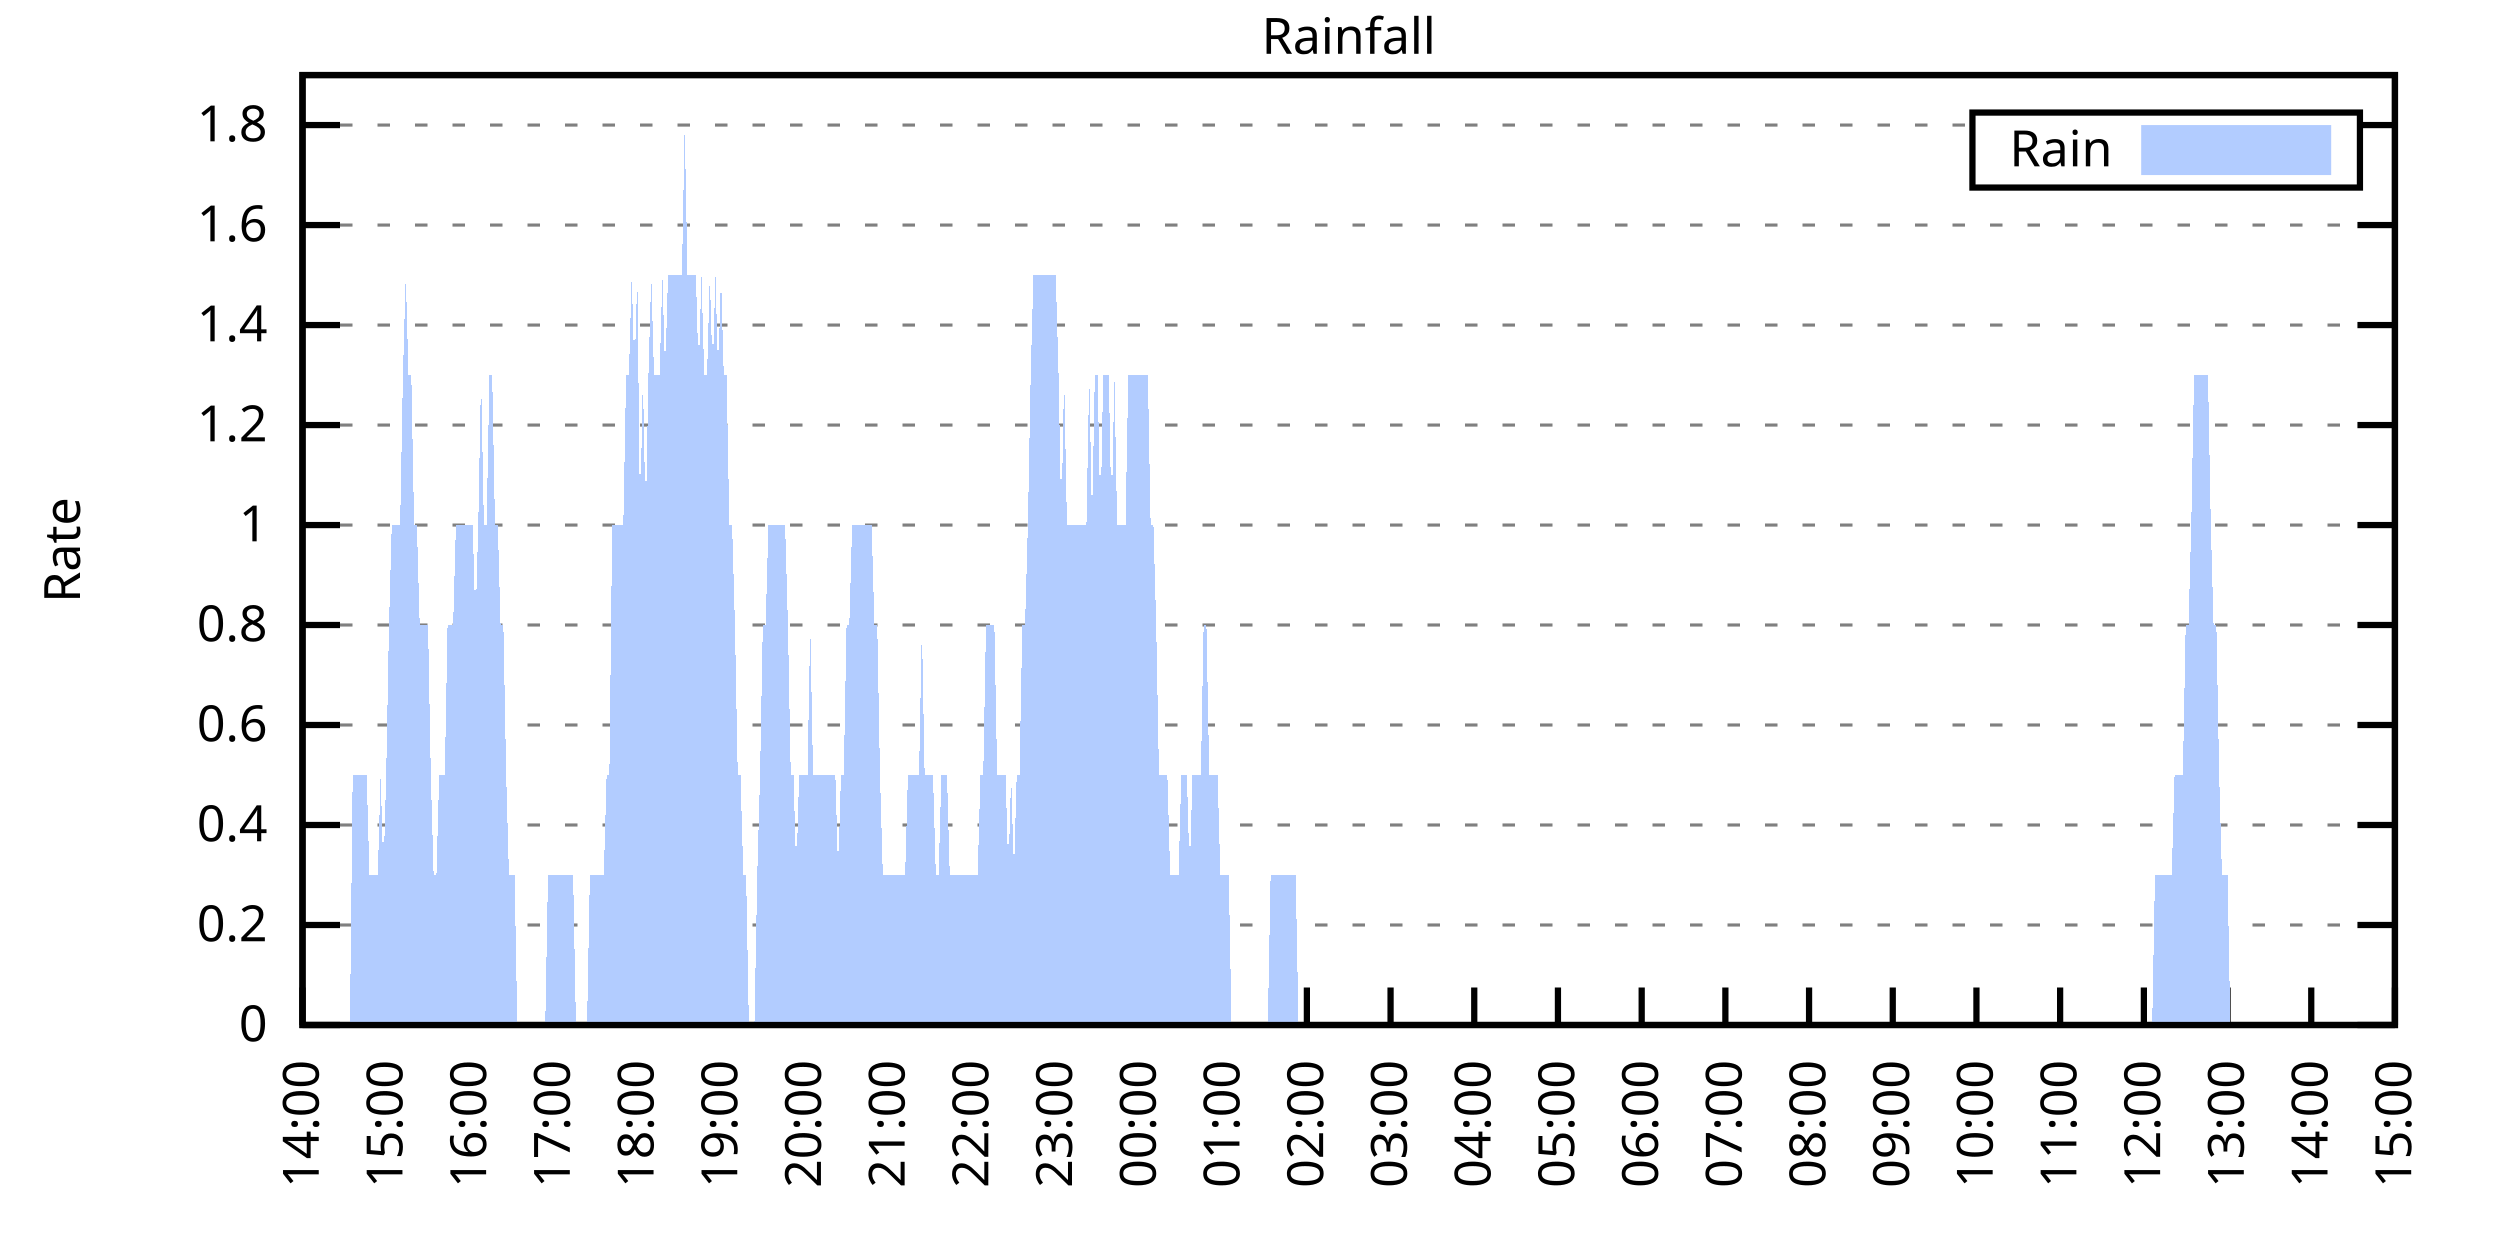
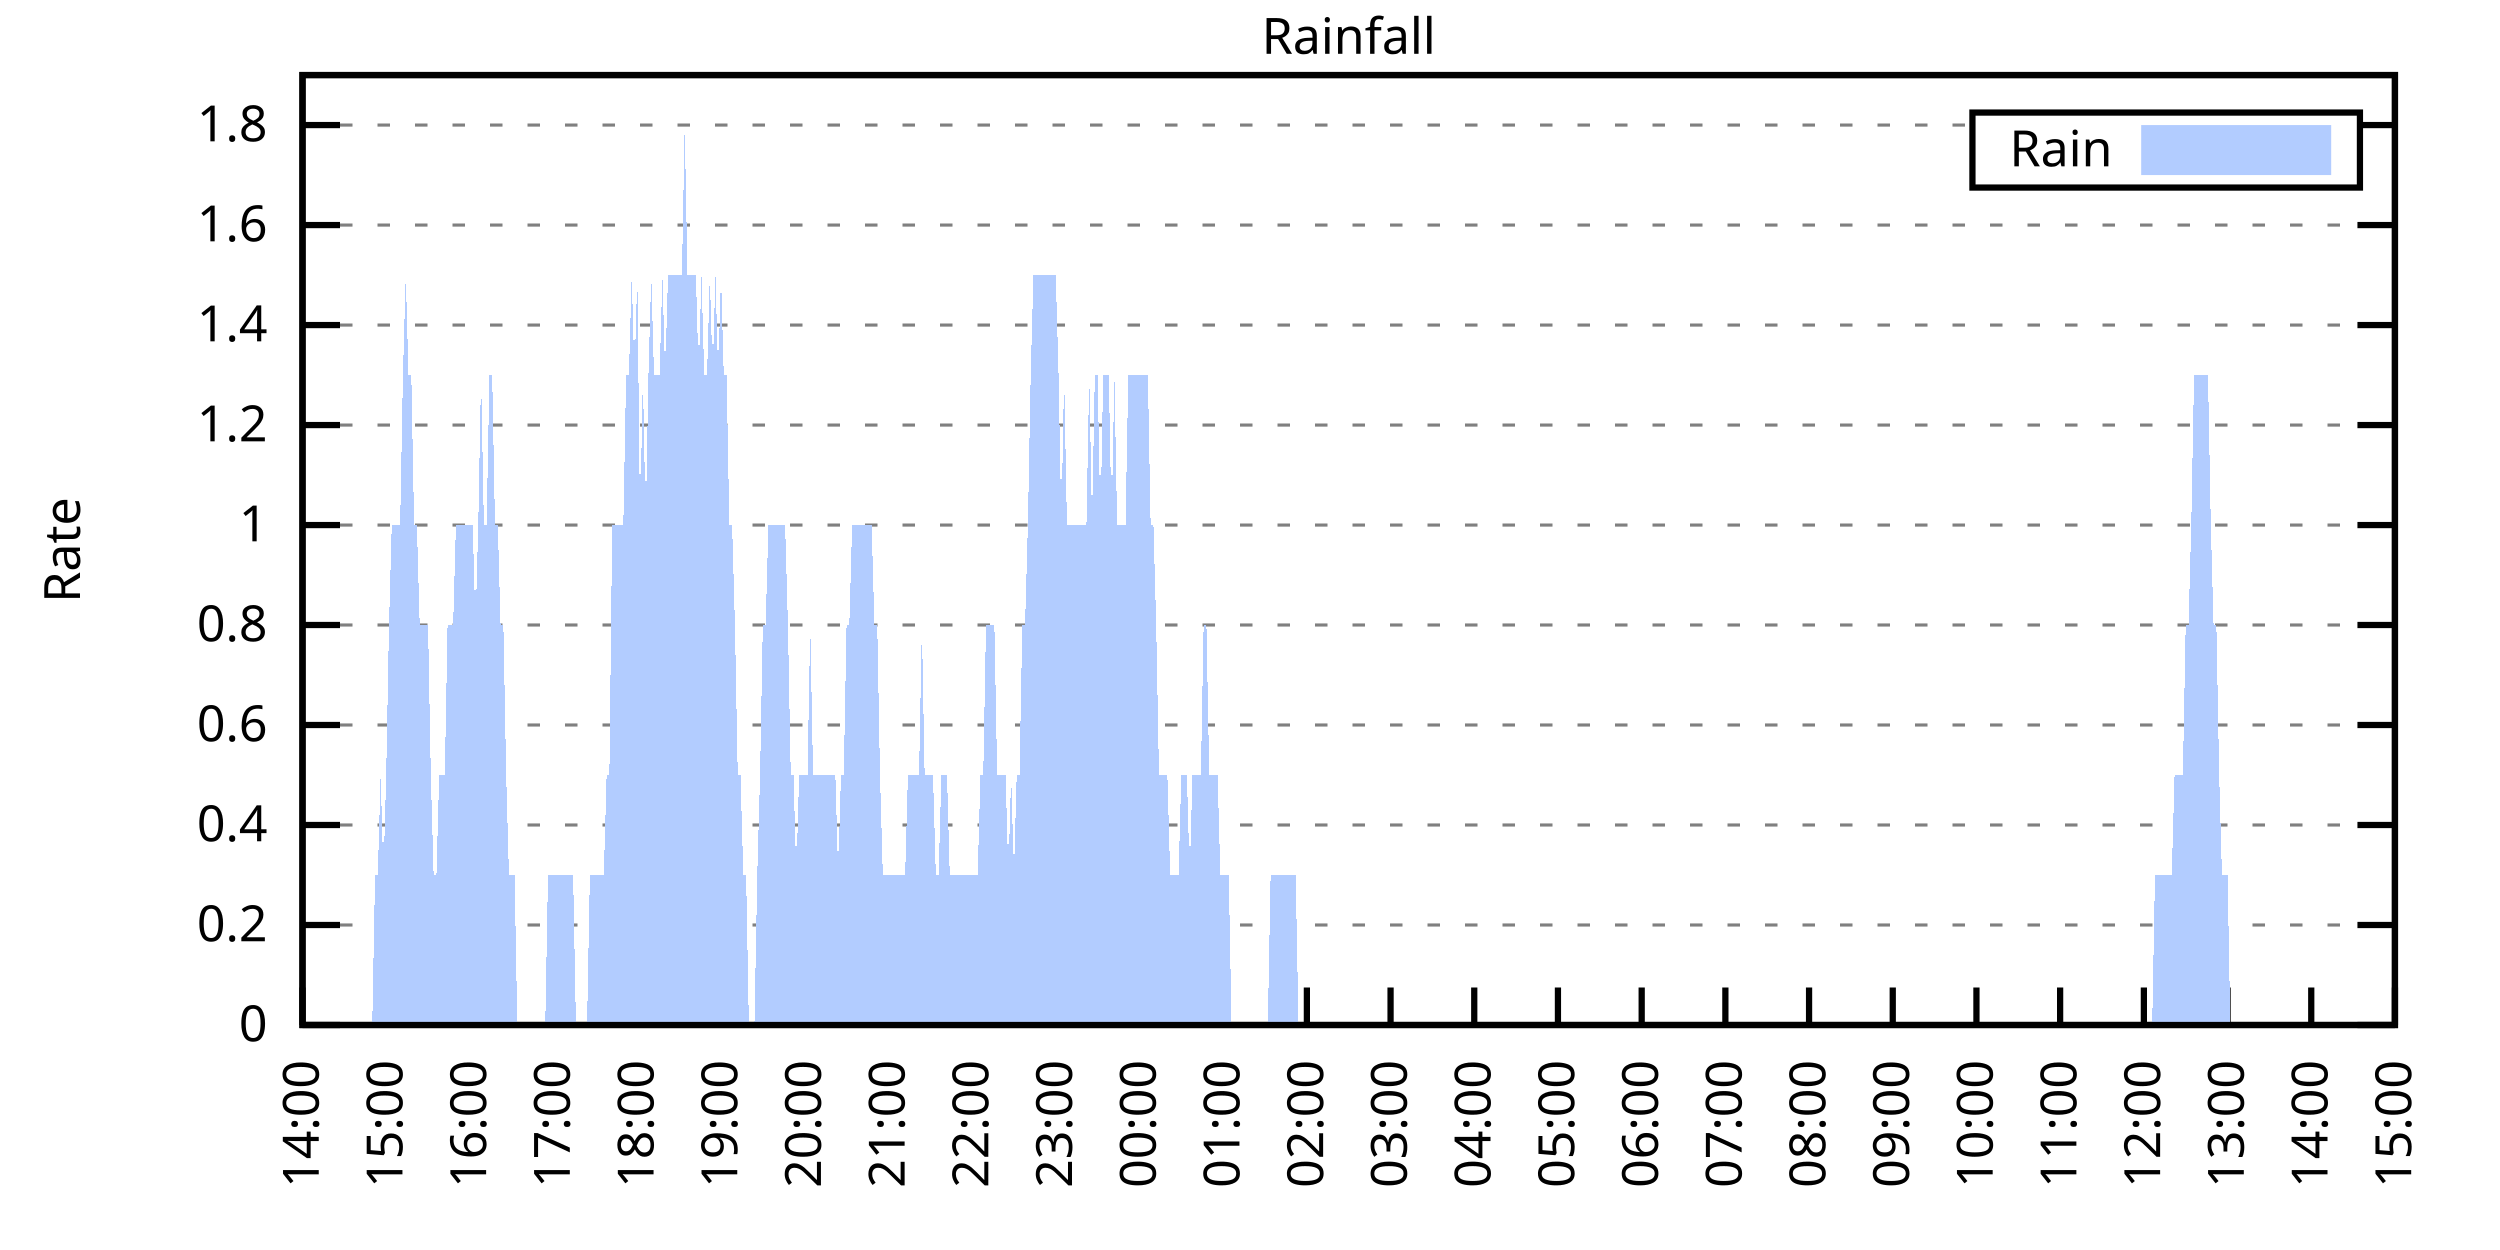
<svg xmlns="http://www.w3.org/2000/svg" xmlns:xlink="http://www.w3.org/1999/xlink" width="400" height="200" viewBox="0 0 400 200">
  <g id="gnuplot_canvas">
    <rect x="0" y="0" width="400" height="200" fill="none" />
    <defs>
      <circle id="gpDot" r="0.5" stroke-width="0.5" stroke="currentColor" />
      <path id="gpPt0" stroke-width="0.333" stroke="currentColor" d="M-1,0 h2 M0,-1 v2" />
      <path id="gpPt1" stroke-width="0.333" stroke="currentColor" d="M-1,-1 L1,1 M1,-1 L-1,1" />
      <path id="gpPt2" stroke-width="0.333" stroke="currentColor" d="M-1,0 L1,0 M0,-1 L0,1 M-1,-1 L1,1 M-1,1 L1,-1" />
      <rect id="gpPt3" stroke-width="0.333" stroke="currentColor" x="-1" y="-1" width="2" height="2" />
      <rect id="gpPt4" stroke-width="0.333" stroke="currentColor" fill="currentColor" x="-1" y="-1" width="2" height="2" />
      <circle id="gpPt5" stroke-width="0.333" stroke="currentColor" cx="0" cy="0" r="1" />
      <use xlink:href="#gpPt5" id="gpPt6" fill="currentColor" stroke="none" />
      <path id="gpPt7" stroke-width="0.333" stroke="currentColor" d="M0,-1.33 L-1.33,0.67 L1.33,0.67 z" />
      <use xlink:href="#gpPt7" id="gpPt8" fill="currentColor" stroke="none" />
      <use xlink:href="#gpPt7" id="gpPt9" stroke="currentColor" transform="rotate(180)" />
      <use xlink:href="#gpPt9" id="gpPt10" fill="currentColor" stroke="none" />
      <use xlink:href="#gpPt3" id="gpPt11" stroke="currentColor" transform="rotate(45)" />
      <use xlink:href="#gpPt11" id="gpPt12" fill="currentColor" stroke="none" />
      <path id="gpPt13" stroke-width="0.333" stroke="currentColor" d="M0,1.330 L1.265,0.411 L0.782,-1.067 L-0.782,-1.076 L-1.265,0.411 z" />
      <use xlink:href="#gpPt13" id="gpPt14" fill="currentColor" stroke="none" />
      <filter id="textbox" filterUnits="objectBoundingBox" x="0" y="0" height="1" width="1">
        <feFlood flood-color="white" flood-opacity="1" result="bgnd" />
        <feComposite in="SourceGraphic" in2="bgnd" operator="atop" />
      </filter>
      <filter id="greybox" filterUnits="objectBoundingBox" x="0" y="0" height="1" width="1">
        <feFlood flood-color="lightgrey" flood-opacity="1" result="grey" />
        <feComposite in="SourceGraphic" in2="grey" operator="atop" />
      </filter>
    </defs>
    <g fill="none" color="white" stroke="currentColor" stroke-width="1.00" stroke-linecap="butt" stroke-linejoin="miter">
</g>
    <g fill="none" color="black" stroke="currentColor" stroke-width="1.00" stroke-linecap="butt" stroke-linejoin="miter">
      <g stroke="none" shape-rendering="crispEdges">
        <polygon fill="rgb(255, 255, 255)" points="48.40,164.00 383.18,164.00 383.18,12.02 48.40,12.02 " />
      </g>
    </g>
    <g fill="none" color="black" stroke="currentColor" stroke-width="1.00" stroke-linecap="butt" stroke-linejoin="miter">
</g>
    <g fill="none" color="black" stroke="black" stroke-width="0.50" stroke-linecap="butt" stroke-linejoin="miter">
</g>
    <g fill="none" color="gray" stroke="currentColor" stroke-width="0.50" stroke-linecap="butt" stroke-linejoin="miter">
      <path stroke="gray" stroke-dasharray="2,4" class="gridline" d="M48.40,164.00 L383.19,164.00  " />
    </g>
    <g fill="none" color="gray" stroke="gray" stroke-width="1.00" stroke-linecap="butt" stroke-linejoin="miter">
</g>
    <g fill="none" color="black" stroke="currentColor" stroke-width="1.00" stroke-linecap="butt" stroke-linejoin="miter">
      <path stroke="black" d="M48.40,164.00 L54.40,164.00 M383.19,164.00 L377.19,164.00  " />
      <g transform="translate(42.80,166.60)" stroke="none" fill="black" font-family="Sans" font-size="8.00" text-anchor="end">
        <text>
          <tspan font-family="Sans"> 0</tspan>
        </text>
      </g>
    </g>
    <g fill="none" color="black" stroke="currentColor" stroke-width="1.00" stroke-linecap="butt" stroke-linejoin="miter">
</g>
    <g fill="none" color="black" stroke="black" stroke-width="0.50" stroke-linecap="butt" stroke-linejoin="miter">
</g>
    <g fill="none" color="gray" stroke="currentColor" stroke-width="0.50" stroke-linecap="butt" stroke-linejoin="miter">
      <path stroke="gray" stroke-dasharray="2,4" class="gridline" d="M48.40,148.00 L383.19,148.00  " />
    </g>
    <g fill="none" color="gray" stroke="gray" stroke-width="1.00" stroke-linecap="butt" stroke-linejoin="miter">
</g>
    <g fill="none" color="black" stroke="currentColor" stroke-width="1.00" stroke-linecap="butt" stroke-linejoin="miter">
      <path stroke="black" d="M48.40,148.00 L54.40,148.00 M383.19,148.00 L377.19,148.00  " />
      <g transform="translate(42.80,150.60)" stroke="none" fill="black" font-family="Sans" font-size="8.00" text-anchor="end">
        <text>
          <tspan font-family="Sans"> 0.2</tspan>
        </text>
      </g>
    </g>
    <g fill="none" color="black" stroke="currentColor" stroke-width="1.00" stroke-linecap="butt" stroke-linejoin="miter">
</g>
    <g fill="none" color="black" stroke="black" stroke-width="0.50" stroke-linecap="butt" stroke-linejoin="miter">
</g>
    <g fill="none" color="gray" stroke="currentColor" stroke-width="0.50" stroke-linecap="butt" stroke-linejoin="miter">
      <path stroke="gray" stroke-dasharray="2,4" class="gridline" d="M48.40,132.00 L383.19,132.00  " />
    </g>
    <g fill="none" color="gray" stroke="gray" stroke-width="1.00" stroke-linecap="butt" stroke-linejoin="miter">
</g>
    <g fill="none" color="black" stroke="currentColor" stroke-width="1.00" stroke-linecap="butt" stroke-linejoin="miter">
      <path stroke="black" d="M48.40,132.00 L54.40,132.00 M383.19,132.00 L377.19,132.00  " />
      <g transform="translate(42.80,134.60)" stroke="none" fill="black" font-family="Sans" font-size="8.00" text-anchor="end">
        <text>
          <tspan font-family="Sans"> 0.4</tspan>
        </text>
      </g>
    </g>
    <g fill="none" color="black" stroke="currentColor" stroke-width="1.00" stroke-linecap="butt" stroke-linejoin="miter">
</g>
    <g fill="none" color="black" stroke="black" stroke-width="0.50" stroke-linecap="butt" stroke-linejoin="miter">
</g>
    <g fill="none" color="gray" stroke="currentColor" stroke-width="0.50" stroke-linecap="butt" stroke-linejoin="miter">
      <path stroke="gray" stroke-dasharray="2,4" class="gridline" d="M48.40,116.00 L383.19,116.00  " />
    </g>
    <g fill="none" color="gray" stroke="gray" stroke-width="1.00" stroke-linecap="butt" stroke-linejoin="miter">
</g>
    <g fill="none" color="black" stroke="currentColor" stroke-width="1.00" stroke-linecap="butt" stroke-linejoin="miter">
      <path stroke="black" d="M48.40,116.00 L54.40,116.00 M383.19,116.00 L377.19,116.00  " />
      <g transform="translate(42.80,118.60)" stroke="none" fill="black" font-family="Sans" font-size="8.00" text-anchor="end">
        <text>
          <tspan font-family="Sans"> 0.6</tspan>
        </text>
      </g>
    </g>
    <g fill="none" color="black" stroke="currentColor" stroke-width="1.00" stroke-linecap="butt" stroke-linejoin="miter">
</g>
    <g fill="none" color="black" stroke="black" stroke-width="0.50" stroke-linecap="butt" stroke-linejoin="miter">
</g>
    <g fill="none" color="gray" stroke="currentColor" stroke-width="0.50" stroke-linecap="butt" stroke-linejoin="miter">
      <path stroke="gray" stroke-dasharray="2,4" class="gridline" d="M48.40,100.00 L383.19,100.00  " />
    </g>
    <g fill="none" color="gray" stroke="gray" stroke-width="1.00" stroke-linecap="butt" stroke-linejoin="miter">
</g>
    <g fill="none" color="black" stroke="currentColor" stroke-width="1.00" stroke-linecap="butt" stroke-linejoin="miter">
      <path stroke="black" d="M48.40,100.00 L54.40,100.00 M383.19,100.00 L377.19,100.00  " />
      <g transform="translate(42.80,102.60)" stroke="none" fill="black" font-family="Sans" font-size="8.00" text-anchor="end">
        <text>
          <tspan font-family="Sans"> 0.8</tspan>
        </text>
      </g>
    </g>
    <g fill="none" color="black" stroke="currentColor" stroke-width="1.00" stroke-linecap="butt" stroke-linejoin="miter">
</g>
    <g fill="none" color="black" stroke="black" stroke-width="0.50" stroke-linecap="butt" stroke-linejoin="miter">
</g>
    <g fill="none" color="gray" stroke="currentColor" stroke-width="0.50" stroke-linecap="butt" stroke-linejoin="miter">
      <path stroke="gray" stroke-dasharray="2,4" class="gridline" d="M48.40,84.01 L383.19,84.01  " />
    </g>
    <g fill="none" color="gray" stroke="gray" stroke-width="1.00" stroke-linecap="butt" stroke-linejoin="miter">
</g>
    <g fill="none" color="black" stroke="currentColor" stroke-width="1.00" stroke-linecap="butt" stroke-linejoin="miter">
      <path stroke="black" d="M48.40,84.01 L54.40,84.01 M383.19,84.01 L377.19,84.01  " />
      <g transform="translate(42.80,86.61)" stroke="none" fill="black" font-family="Sans" font-size="8.00" text-anchor="end">
        <text>
          <tspan font-family="Sans"> 1</tspan>
        </text>
      </g>
    </g>
    <g fill="none" color="black" stroke="currentColor" stroke-width="1.00" stroke-linecap="butt" stroke-linejoin="miter">
</g>
    <g fill="none" color="black" stroke="black" stroke-width="0.50" stroke-linecap="butt" stroke-linejoin="miter">
</g>
    <g fill="none" color="gray" stroke="currentColor" stroke-width="0.50" stroke-linecap="butt" stroke-linejoin="miter">
      <path stroke="gray" stroke-dasharray="2,4" class="gridline" d="M48.40,68.01 L383.19,68.01  " />
    </g>
    <g fill="none" color="gray" stroke="gray" stroke-width="1.00" stroke-linecap="butt" stroke-linejoin="miter">
</g>
    <g fill="none" color="black" stroke="currentColor" stroke-width="1.00" stroke-linecap="butt" stroke-linejoin="miter">
      <path stroke="black" d="M48.40,68.01 L54.40,68.01 M383.19,68.01 L377.19,68.01  " />
      <g transform="translate(42.80,70.61)" stroke="none" fill="black" font-family="Sans" font-size="8.00" text-anchor="end">
        <text>
          <tspan font-family="Sans"> 1.2</tspan>
        </text>
      </g>
    </g>
    <g fill="none" color="black" stroke="currentColor" stroke-width="1.00" stroke-linecap="butt" stroke-linejoin="miter">
</g>
    <g fill="none" color="black" stroke="black" stroke-width="0.50" stroke-linecap="butt" stroke-linejoin="miter">
</g>
    <g fill="none" color="gray" stroke="currentColor" stroke-width="0.50" stroke-linecap="butt" stroke-linejoin="miter">
      <path stroke="gray" stroke-dasharray="2,4" class="gridline" d="M48.40,52.01 L383.19,52.01  " />
    </g>
    <g fill="none" color="gray" stroke="gray" stroke-width="1.00" stroke-linecap="butt" stroke-linejoin="miter">
</g>
    <g fill="none" color="black" stroke="currentColor" stroke-width="1.00" stroke-linecap="butt" stroke-linejoin="miter">
      <path stroke="black" d="M48.40,52.01 L54.40,52.01 M383.19,52.01 L377.19,52.01  " />
      <g transform="translate(42.80,54.61)" stroke="none" fill="black" font-family="Sans" font-size="8.00" text-anchor="end">
        <text>
          <tspan font-family="Sans"> 1.4</tspan>
        </text>
      </g>
    </g>
    <g fill="none" color="black" stroke="currentColor" stroke-width="1.00" stroke-linecap="butt" stroke-linejoin="miter">
</g>
    <g fill="none" color="black" stroke="black" stroke-width="0.50" stroke-linecap="butt" stroke-linejoin="miter">
</g>
    <g fill="none" color="gray" stroke="currentColor" stroke-width="0.50" stroke-linecap="butt" stroke-linejoin="miter">
      <path stroke="gray" stroke-dasharray="2,4" class="gridline" d="M48.40,36.01 L383.19,36.01  " />
    </g>
    <g fill="none" color="gray" stroke="gray" stroke-width="1.00" stroke-linecap="butt" stroke-linejoin="miter">
</g>
    <g fill="none" color="black" stroke="currentColor" stroke-width="1.00" stroke-linecap="butt" stroke-linejoin="miter">
      <path stroke="black" d="M48.40,36.01 L54.40,36.01 M383.19,36.01 L377.19,36.01  " />
      <g transform="translate(42.80,38.61)" stroke="none" fill="black" font-family="Sans" font-size="8.00" text-anchor="end">
        <text>
          <tspan font-family="Sans"> 1.6</tspan>
        </text>
      </g>
    </g>
    <g fill="none" color="black" stroke="currentColor" stroke-width="1.00" stroke-linecap="butt" stroke-linejoin="miter">
</g>
    <g fill="none" color="black" stroke="black" stroke-width="0.50" stroke-linecap="butt" stroke-linejoin="miter">
</g>
    <g fill="none" color="gray" stroke="currentColor" stroke-width="0.50" stroke-linecap="butt" stroke-linejoin="miter">
      <path stroke="gray" stroke-dasharray="2,4" class="gridline" d="M48.40,20.01 L315.59,20.01 M377.59,20.01 L383.19,20.01  " />
    </g>
    <g fill="none" color="gray" stroke="gray" stroke-width="1.00" stroke-linecap="butt" stroke-linejoin="miter">
</g>
    <g fill="none" color="black" stroke="currentColor" stroke-width="1.00" stroke-linecap="butt" stroke-linejoin="miter">
      <path stroke="black" d="M48.40,20.01 L54.40,20.01 M383.19,20.01 L377.19,20.01  " />
      <g transform="translate(42.80,22.61)" stroke="none" fill="black" font-family="Sans" font-size="8.00" text-anchor="end">
        <text>
          <tspan font-family="Sans"> 1.8</tspan>
        </text>
      </g>
    </g>
    <g fill="none" color="black" stroke="currentColor" stroke-width="1.00" stroke-linecap="butt" stroke-linejoin="miter">
      <path stroke="black" d="M48.40,164.00 L48.40,158.00  " />
      <g transform="translate(51.00,169.60) rotate(270.00)" stroke="none" fill="black" font-family="Sans" font-size="8.00" text-anchor="end">
        <text>
          <tspan font-family="Sans">14:00</tspan>
        </text>
      </g>
    </g>
    <g fill="none" color="black" stroke="currentColor" stroke-width="1.00" stroke-linecap="butt" stroke-linejoin="miter">
      <path stroke="black" d="M61.79,164.00 L61.79,158.00  " />
      <g transform="translate(64.39,169.60) rotate(270.00)" stroke="none" fill="black" font-family="Sans" font-size="8.00" text-anchor="end">
        <text>
          <tspan font-family="Sans">15:00</tspan>
        </text>
      </g>
    </g>
    <g fill="none" color="black" stroke="currentColor" stroke-width="1.00" stroke-linecap="butt" stroke-linejoin="miter">
      <path stroke="black" d="M75.18,164.00 L75.18,158.00  " />
      <g transform="translate(77.78,169.60) rotate(270.00)" stroke="none" fill="black" font-family="Sans" font-size="8.00" text-anchor="end">
        <text>
          <tspan font-family="Sans">16:00</tspan>
        </text>
      </g>
    </g>
    <g fill="none" color="black" stroke="currentColor" stroke-width="1.00" stroke-linecap="butt" stroke-linejoin="miter">
      <path stroke="black" d="M88.57,164.00 L88.57,158.00  " />
      <g transform="translate(91.17,169.60) rotate(270.00)" stroke="none" fill="black" font-family="Sans" font-size="8.00" text-anchor="end">
        <text>
          <tspan font-family="Sans">17:00</tspan>
        </text>
      </g>
    </g>
    <g fill="none" color="black" stroke="currentColor" stroke-width="1.00" stroke-linecap="butt" stroke-linejoin="miter">
      <path stroke="black" d="M101.97,164.00 L101.97,158.00  " />
      <g transform="translate(104.57,169.60) rotate(270.00)" stroke="none" fill="black" font-family="Sans" font-size="8.00" text-anchor="end">
        <text>
          <tspan font-family="Sans">18:00</tspan>
        </text>
      </g>
    </g>
    <g fill="none" color="black" stroke="currentColor" stroke-width="1.00" stroke-linecap="butt" stroke-linejoin="miter">
      <path stroke="black" d="M115.36,164.00 L115.36,158.00  " />
      <g transform="translate(117.96,169.60) rotate(270.00)" stroke="none" fill="black" font-family="Sans" font-size="8.00" text-anchor="end">
        <text>
          <tspan font-family="Sans">19:00</tspan>
        </text>
      </g>
    </g>
    <g fill="none" color="black" stroke="currentColor" stroke-width="1.00" stroke-linecap="butt" stroke-linejoin="miter">
      <path stroke="black" d="M128.75,164.00 L128.75,158.00  " />
      <g transform="translate(131.35,169.60) rotate(270.00)" stroke="none" fill="black" font-family="Sans" font-size="8.00" text-anchor="end">
        <text>
          <tspan font-family="Sans">20:00</tspan>
        </text>
      </g>
    </g>
    <g fill="none" color="black" stroke="currentColor" stroke-width="1.00" stroke-linecap="butt" stroke-linejoin="miter">
      <path stroke="black" d="M142.14,164.00 L142.14,158.00  " />
      <g transform="translate(144.74,169.60) rotate(270.00)" stroke="none" fill="black" font-family="Sans" font-size="8.00" text-anchor="end">
        <text>
          <tspan font-family="Sans">21:00</tspan>
        </text>
      </g>
    </g>
    <g fill="none" color="black" stroke="currentColor" stroke-width="1.00" stroke-linecap="butt" stroke-linejoin="miter">
      <path stroke="black" d="M155.53,164.00 L155.53,158.00  " />
      <g transform="translate(158.13,169.60) rotate(270.00)" stroke="none" fill="black" font-family="Sans" font-size="8.00" text-anchor="end">
        <text>
          <tspan font-family="Sans">22:00</tspan>
        </text>
      </g>
    </g>
    <g fill="none" color="black" stroke="currentColor" stroke-width="1.00" stroke-linecap="butt" stroke-linejoin="miter">
      <path stroke="black" d="M168.92,164.00 L168.92,158.00  " />
      <g transform="translate(171.52,169.60) rotate(270.00)" stroke="none" fill="black" font-family="Sans" font-size="8.00" text-anchor="end">
        <text>
          <tspan font-family="Sans">23:00</tspan>
        </text>
      </g>
    </g>
    <g fill="none" color="black" stroke="currentColor" stroke-width="1.00" stroke-linecap="butt" stroke-linejoin="miter">
      <path stroke="black" d="M182.32,164.00 L182.32,158.00  " />
      <g transform="translate(184.92,169.60) rotate(270.00)" stroke="none" fill="black" font-family="Sans" font-size="8.00" text-anchor="end">
        <text>
          <tspan font-family="Sans">00:00</tspan>
        </text>
      </g>
    </g>
    <g fill="none" color="black" stroke="currentColor" stroke-width="1.00" stroke-linecap="butt" stroke-linejoin="miter">
      <path stroke="black" d="M195.71,164.00 L195.71,158.00  " />
      <g transform="translate(198.31,169.60) rotate(270.00)" stroke="none" fill="black" font-family="Sans" font-size="8.00" text-anchor="end">
        <text>
          <tspan font-family="Sans">01:00</tspan>
        </text>
      </g>
    </g>
    <g fill="none" color="black" stroke="currentColor" stroke-width="1.00" stroke-linecap="butt" stroke-linejoin="miter">
      <path stroke="black" d="M209.10,164.00 L209.10,158.00  " />
      <g transform="translate(211.70,169.60) rotate(270.00)" stroke="none" fill="black" font-family="Sans" font-size="8.00" text-anchor="end">
        <text>
          <tspan font-family="Sans">02:00</tspan>
        </text>
      </g>
    </g>
    <g fill="none" color="black" stroke="currentColor" stroke-width="1.00" stroke-linecap="butt" stroke-linejoin="miter">
      <path stroke="black" d="M222.49,164.00 L222.49,158.00  " />
      <g transform="translate(225.09,169.60) rotate(270.00)" stroke="none" fill="black" font-family="Sans" font-size="8.00" text-anchor="end">
        <text>
          <tspan font-family="Sans">03:00</tspan>
        </text>
      </g>
    </g>
    <g fill="none" color="black" stroke="currentColor" stroke-width="1.00" stroke-linecap="butt" stroke-linejoin="miter">
      <path stroke="black" d="M235.88,164.00 L235.88,158.00  " />
      <g transform="translate(238.48,169.60) rotate(270.00)" stroke="none" fill="black" font-family="Sans" font-size="8.00" text-anchor="end">
        <text>
          <tspan font-family="Sans">04:00</tspan>
        </text>
      </g>
    </g>
    <g fill="none" color="black" stroke="currentColor" stroke-width="1.00" stroke-linecap="butt" stroke-linejoin="miter">
      <path stroke="black" d="M249.27,164.00 L249.27,158.00  " />
      <g transform="translate(251.87,169.60) rotate(270.00)" stroke="none" fill="black" font-family="Sans" font-size="8.00" text-anchor="end">
        <text>
          <tspan font-family="Sans">05:00</tspan>
        </text>
      </g>
    </g>
    <g fill="none" color="black" stroke="currentColor" stroke-width="1.00" stroke-linecap="butt" stroke-linejoin="miter">
      <path stroke="black" d="M262.67,164.00 L262.67,158.00  " />
      <g transform="translate(265.27,169.60) rotate(270.00)" stroke="none" fill="black" font-family="Sans" font-size="8.00" text-anchor="end">
        <text>
          <tspan font-family="Sans">06:00</tspan>
        </text>
      </g>
    </g>
    <g fill="none" color="black" stroke="currentColor" stroke-width="1.00" stroke-linecap="butt" stroke-linejoin="miter">
      <path stroke="black" d="M276.06,164.00 L276.06,158.00  " />
      <g transform="translate(278.66,169.60) rotate(270.00)" stroke="none" fill="black" font-family="Sans" font-size="8.00" text-anchor="end">
        <text>
          <tspan font-family="Sans">07:00</tspan>
        </text>
      </g>
    </g>
    <g fill="none" color="black" stroke="currentColor" stroke-width="1.00" stroke-linecap="butt" stroke-linejoin="miter">
      <path stroke="black" d="M289.45,164.00 L289.45,158.00  " />
      <g transform="translate(292.05,169.60) rotate(270.00)" stroke="none" fill="black" font-family="Sans" font-size="8.00" text-anchor="end">
        <text>
          <tspan font-family="Sans">08:00</tspan>
        </text>
      </g>
    </g>
    <g fill="none" color="black" stroke="currentColor" stroke-width="1.00" stroke-linecap="butt" stroke-linejoin="miter">
      <path stroke="black" d="M302.84,164.00 L302.84,158.00  " />
      <g transform="translate(305.44,169.60) rotate(270.00)" stroke="none" fill="black" font-family="Sans" font-size="8.00" text-anchor="end">
        <text>
          <tspan font-family="Sans">09:00</tspan>
        </text>
      </g>
    </g>
    <g fill="none" color="black" stroke="currentColor" stroke-width="1.00" stroke-linecap="butt" stroke-linejoin="miter">
      <path stroke="black" d="M316.23,164.00 L316.23,158.00  " />
      <g transform="translate(318.83,169.60) rotate(270.00)" stroke="none" fill="black" font-family="Sans" font-size="8.00" text-anchor="end">
        <text>
          <tspan font-family="Sans">10:00</tspan>
        </text>
      </g>
    </g>
    <g fill="none" color="black" stroke="currentColor" stroke-width="1.00" stroke-linecap="butt" stroke-linejoin="miter">
      <path stroke="black" d="M329.62,164.00 L329.62,158.00  " />
      <g transform="translate(332.22,169.60) rotate(270.00)" stroke="none" fill="black" font-family="Sans" font-size="8.00" text-anchor="end">
        <text>
          <tspan font-family="Sans">11:00</tspan>
        </text>
      </g>
    </g>
    <g fill="none" color="black" stroke="currentColor" stroke-width="1.00" stroke-linecap="butt" stroke-linejoin="miter">
      <path stroke="black" d="M343.02,164.00 L343.02,158.00  " />
      <g transform="translate(345.62,169.60) rotate(270.00)" stroke="none" fill="black" font-family="Sans" font-size="8.00" text-anchor="end">
        <text>
          <tspan font-family="Sans">12:00</tspan>
        </text>
      </g>
    </g>
    <g fill="none" color="black" stroke="currentColor" stroke-width="1.00" stroke-linecap="butt" stroke-linejoin="miter">
      <path stroke="black" d="M356.41,164.00 L356.41,158.00  " />
      <g transform="translate(359.01,169.60) rotate(270.00)" stroke="none" fill="black" font-family="Sans" font-size="8.00" text-anchor="end">
        <text>
          <tspan font-family="Sans">13:00</tspan>
        </text>
      </g>
    </g>
    <g fill="none" color="black" stroke="currentColor" stroke-width="1.00" stroke-linecap="butt" stroke-linejoin="miter">
      <path stroke="black" d="M369.80,164.00 L369.80,158.00  " />
      <g transform="translate(372.40,169.60) rotate(270.00)" stroke="none" fill="black" font-family="Sans" font-size="8.00" text-anchor="end">
        <text>
          <tspan font-family="Sans">14:00</tspan>
        </text>
      </g>
    </g>
    <g fill="none" color="black" stroke="currentColor" stroke-width="1.00" stroke-linecap="butt" stroke-linejoin="miter">
      <path stroke="black" d="M383.19,164.00 L383.19,158.00  " />
      <g transform="translate(385.79,169.60) rotate(270.00)" stroke="none" fill="black" font-family="Sans" font-size="8.00" text-anchor="end">
        <text>
          <tspan font-family="Sans">15:00</tspan>
        </text>
      </g>
    </g>
    <g fill="none" color="black" stroke="currentColor" stroke-width="1.00" stroke-linecap="butt" stroke-linejoin="miter">
</g>
    <g fill="none" color="black" stroke="currentColor" stroke-width="1.00" stroke-linecap="butt" stroke-linejoin="miter">
      <path stroke="black" d="M48.40,12.01 L48.40,164.00 L383.19,164.00 L383.19,12.01 L48.40,12.01 Z  " />
    </g>
    <g fill="none" color="black" stroke="currentColor" stroke-width="1.00" stroke-linecap="butt" stroke-linejoin="miter">
</g>
    <g fill="none" color="black" stroke="currentColor" stroke-width="1.00" stroke-linecap="butt" stroke-linejoin="miter">
      <path stroke="black" d="M315.59,30.01 L315.59,18.01 L377.59,18.01 L377.59,30.01 L315.59,30.01 Z  " />
    </g>
    <g id="Rainfall_plot_1">
      <g fill="none" color="white" stroke="black" stroke-width="2.00" stroke-linecap="butt" stroke-linejoin="miter">
</g>
      <g fill="none" color="black" stroke="currentColor" stroke-width="2.00" stroke-linecap="butt" stroke-linejoin="miter">
        <g transform="translate(337.99,26.61)" stroke="none" fill="black" font-family="Sans" font-size="8.00" text-anchor="end">
          <text>
            <tspan font-family="Sans">Rain</tspan>
          </text>
        </g>
      </g>
      <g fill="none" color="black" stroke="currentColor" stroke-width="2.00" stroke-linecap="butt" stroke-linejoin="miter">
        <g stroke="none" shape-rendering="crispEdges">
          <polygon fill="rgb(178, 204, 255)" points="343.59,27.01 371.99,27.01 371.99,21.01 343.59,21.01 " />
        </g>
        <path stroke="rgb(178, 204, 255)" d="M343.59,27.01 L371.99,27.01 L371.99,21.01 L343.59,21.01 L343.59,27.01 Z  " />
      </g>
      <g fill="none" color="black" stroke="currentColor" stroke-width="2.00" stroke-linecap="butt" stroke-linejoin="miter">
        <g stroke="none" shape-rendering="crispEdges">
-           <polygon fill="rgb(178, 204, 255)" points="51.97,164.00 52.42,164.00 52.86,164.00 53.31,164.00 53.76,164.00 54.20,164.00 54.65,164.00 55.10,164.00 55.54,164.00 55.99,164.00 56.43,124.00 56.88,124.00 57.33,124.00 57.77,124.00 58.22,124.00 58.67,124.00 59.11,140.00 59.56,140.00 60.01,140.00 60.45,140.00 60.90,124.00 61.35,140.00 61.79,124.00 62.24,100.00 62.68,84.01 63.13,84.01 63.58,84.01 64.02,84.01 64.47,60.01 64.92,44.01 65.36,60.01 65.81,60.01 66.26,84.01 66.70,84.01 67.15,100.00 67.59,100.00 68.04,100.00 68.49,100.00 68.93,124.00 69.38,140.00 69.83,140.00 70.27,124.00 70.72,124.00 71.17,124.00 71.61,100.00 72.06,100.00 72.50,100.00 72.95,84.01 73.40,84.01 73.84,84.01 74.29,84.01 74.74,84.01 75.18,84.01 75.63,84.01 76.08,100.00 76.52,84.01 76.97,60.01 77.42,84.01 77.86,84.01 78.31,60.01 78.75,60.01 79.20,84.01 79.65,84.01 80.09,100.00 80.54,100.00 80.99,124.00 81.43,140.00 81.88,140.00 82.33,140.00 82.77,164.00 83.22,164.00 83.66,164.00 84.11,164.00 84.56,164.00 85.00,164.00 85.45,164.00 85.90,164.00 86.34,164.00 86.79,164.00 87.24,164.00 87.68,140.00 88.13,140.00 88.57,140.00 89.02,140.00 89.47,140.00 89.91,140.00 90.36,140.00 90.81,140.00 91.25,140.00 91.70,140.00 92.15,164.00 92.59,164.00 93.04,164.00 93.49,164.00 93.93,164.00 94.38,140.00 94.82,140.00 95.27,140.00 95.72,140.00 96.16,140.00 96.61,140.00 97.06,124.00 97.50,124.00 97.95,84.01 98.40,84.01 98.84,84.01 99.29,84.01 99.73,84.01 100.18,60.01 100.63,60.01 101.07,44.01 101.52,60.01 101.97,44.01 102.41,84.01 102.86,60.01 103.31,84.01 103.75,60.01 104.20,44.01 104.64,60.01 105.09,60.01 105.54,60.01 105.98,44.01 106.43,60.01 106.88,44.01 107.32,44.01 107.77,44.01 108.22,44.01 108.66,44.01 109.11,44.01 109.55,20.01 110.00,44.01 110.45,44.01 110.89,44.01 111.34,44.01 111.79,60.01 112.23,44.01 112.68,60.01 113.13,60.01 113.57,44.01 114.02,60.01 114.47,44.01 114.91,60.01 115.36,44.01 115.80,60.01 116.25,60.01 116.70,84.01 117.14,84.01 117.59,100.00 118.04,124.00 118.48,124.00 118.93,140.00 119.38,140.00 119.82,164.00 120.27,164.00 120.71,164.00 121.16,140.00 121.61,124.00 122.05,100.00 122.50,100.00 122.95,84.01 123.39,84.01 123.84,84.01 124.29,84.01 124.73,84.01 125.18,84.01 125.62,84.01 126.07,100.00 126.52,124.00 126.96,124.00 127.41,140.00 127.86,124.00 128.30,124.00 128.75,124.00 129.20,124.00 129.64,100.00 130.09,124.00 130.54,124.00 130.98,124.00 131.43,124.00 131.87,124.00 132.32,124.00 132.77,124.00 133.21,124.00 133.66,124.00 134.11,140.00 134.55,124.00 135.00,124.00 135.45,100.00 135.89,100.00 136.34,84.01 136.78,84.01 137.23,84.01 137.68,84.01 138.12,84.01 138.57,84.01 139.02,84.01 139.46,84.01 139.91,100.00 140.36,100.00 140.80,124.00 141.25,140.00 141.69,140.00 142.14,140.00 142.59,140.00 143.03,140.00 143.48,140.00 143.93,140.00 144.37,140.00 144.82,140.00 145.27,124.00 145.71,124.00 146.16,124.00 146.61,124.00 147.05,124.00 147.50,100.00 147.94,124.00 148.39,124.00 148.84,124.00 149.28,124.00 149.73,140.00 150.18,140.00 150.62,124.00 151.07,124.00 151.52,124.00 151.96,140.00 152.41,140.00 152.85,140.00 153.30,140.00 153.75,140.00 154.19,140.00 154.64,140.00 155.09,140.00 155.53,140.00 155.98,140.00 156.43,140.00 156.87,124.00 157.32,124.00 157.76,100.00 158.21,100.00 158.66,100.00 159.10,100.00 159.55,124.00 160.00,124.00 160.44,124.00 160.89,124.00 161.34,140.00 161.78,124.00 162.23,140.00 162.67,124.00 163.12,124.00 163.57,100.00 164.01,100.00 164.46,84.01 164.91,60.01 165.35,44.01 165.80,44.01 166.25,44.01 166.69,44.01 167.14,44.01 167.59,44.01 168.03,44.01 168.48,44.01 168.92,44.01 169.37,60.01 169.82,84.01 170.26,60.01 170.71,84.01 171.16,84.01 171.60,84.01 172.05,84.01 172.50,84.01 172.94,84.01 173.39,84.01 173.83,84.01 174.28,60.01 174.73,84.01 175.17,60.01 175.62,60.01 176.07,84.01 176.51,60.01 176.96,60.01 177.41,60.01 177.85,84.01 178.30,60.01 178.74,84.01 179.19,84.01 179.64,84.01 180.08,84.01 180.53,60.01 180.98,60.01 181.42,60.01 181.87,60.01 182.32,60.01 182.76,60.01 183.21,60.01 183.66,60.01 184.10,84.01 184.55,84.01 184.99,100.00 185.44,124.00 185.89,124.00 186.33,124.00 186.78,124.00 187.23,140.00 187.67,140.00 188.12,140.00 188.57,140.00 189.01,124.00 189.46,124.00 189.90,124.00 190.35,140.00 190.80,124.00 191.24,124.00 191.69,124.00 192.14,124.00 192.58,100.00 193.03,100.00 193.48,124.00 193.92,124.00 194.37,124.00 194.81,124.00 195.26,140.00 195.71,140.00 196.15,140.00 196.60,140.00 197.05,164.00 197.49,164.00 197.94,164.00 198.39,164.00 198.83,164.00 199.28,164.00 199.73,164.00 200.17,164.00 200.62,164.00 201.06,164.00 201.51,164.00 201.96,164.00 202.40,164.00 202.85,164.00 203.30,140.00 203.74,140.00 204.19,140.00 204.64,140.00 205.08,140.00 205.53,140.00 205.97,140.00 206.42,140.00 206.87,140.00 207.31,140.00 207.76,164.00 208.21,164.00 208.65,164.00 209.10,164.00 209.55,164.00 209.99,164.00 210.44,164.00 210.88,164.00 211.33,164.00 211.78,164.00 212.22,164.00 212.67,164.00 213.12,164.00 213.56,164.00 214.01,164.00 214.46,164.00 214.90,164.00 215.35,164.00 215.80,164.00 216.24,164.00 216.69,164.00 217.13,164.00 217.58,164.00 218.03,164.00 218.47,164.00 218.92,164.00 219.37,164.00 219.81,164.00 220.26,164.00 220.71,164.00 221.15,164.00 221.60,164.00 222.04,164.00 222.49,164.00 222.94,164.00 223.38,164.00 223.83,164.00 224.28,164.00 224.72,164.00 225.17,164.00 225.62,164.00 226.06,164.00 226.51,164.00 226.95,164.00 227.40,164.00 227.85,164.00 228.29,164.00 228.74,164.00 229.19,164.00 229.63,164.00 230.08,164.00 230.53,164.00 230.97,164.00 231.42,164.00 231.86,164.00 232.31,164.00 232.76,164.00 233.20,164.00 233.65,164.00 234.10,164.00 234.54,164.00 234.99,164.00 235.44,164.00 235.88,164.00 236.33,164.00 236.78,164.00 237.22,164.00 237.67,164.00 238.11,164.00 238.56,164.00 239.01,164.00 239.45,164.00 239.90,164.00 240.35,164.00 240.79,164.00 241.24,164.00 241.69,164.00 242.13,164.00 242.58,164.00 243.02,164.00 243.47,164.00 243.92,164.00 244.36,164.00 244.81,164.00 245.26,164.00 245.70,164.00 246.15,164.00 246.60,164.00 247.04,164.00 247.49,164.00 247.93,164.00 248.38,164.00 248.83,164.00 249.27,164.00 249.72,164.00 250.17,164.00 250.61,164.00 251.06,164.00 251.51,164.00 251.95,164.00 252.40,164.00 252.85,164.00 253.29,164.00 253.74,164.00 254.18,164.00 254.63,164.00 255.08,164.00 255.52,164.00 255.97,164.00 256.42,164.00 256.86,164.00 257.31,164.00 257.76,164.00 258.20,164.00 258.65,164.00 259.09,164.00 259.54,164.00 259.99,164.00 260.43,164.00 260.88,164.00 261.33,164.00 261.77,164.00 262.22,164.00 262.67,164.00 263.11,164.00 263.56,164.00 264.00,164.00 264.45,164.00 264.90,164.00 265.34,164.00 265.79,164.00 266.24,164.00 266.68,164.00 267.13,164.00 267.58,164.00 268.02,164.00 268.47,164.00 268.92,164.00 269.36,164.00 269.81,164.00 270.25,164.00 270.70,164.00 271.15,164.00 271.59,164.00 272.04,164.00 272.49,164.00 272.93,164.00 273.38,164.00 273.83,164.00 274.27,164.00 274.72,164.00 275.16,164.00 275.61,164.00 276.06,164.00 276.50,164.00 276.95,164.00 277.40,164.00 277.84,164.00 278.29,164.00 278.74,164.00 279.18,164.00 279.63,164.00 280.07,164.00 280.52,164.00 280.97,164.00 281.41,164.00 281.86,164.00 282.31,164.00 282.75,164.00 283.20,164.00 283.65,164.00 284.09,164.00 284.54,164.00 284.98,164.00 285.43,164.00 285.88,164.00 286.32,164.00 286.77,164.00 287.22,164.00 287.66,164.00 288.11,164.00 288.56,164.00 289.00,164.00 289.45,164.00 289.90,164.00 290.34,164.00 290.79,164.00 291.23,164.00 291.68,164.00 292.13,164.00 292.57,164.00 293.02,164.00 293.47,164.00 293.91,164.00 294.36,164.00 294.81,164.00 295.25,164.00 295.70,164.00 296.14,164.00 296.59,164.00 297.04,164.00 297.48,164.00 297.93,164.00 298.38,164.00 298.82,164.00 299.27,164.00 299.72,164.00 300.16,164.00 300.61,164.00 301.05,164.00 301.50,164.00 301.95,164.00 302.39,164.00 302.84,164.00 303.29,164.00 303.73,164.00 304.18,164.00 304.63,164.00 305.07,164.00 305.52,164.00 305.97,164.00 306.41,164.00 306.86,164.00 307.30,164.00 307.75,164.00 308.20,164.00 308.64,164.00 309.09,164.00 309.54,164.00 309.98,164.00 310.43,164.00 310.88,164.00 311.32,164.00 311.77,164.00 312.21,164.00 312.66,164.00 313.11,164.00 313.55,164.00 314.00,164.00 314.45,164.00 314.89,164.00 315.34,164.00 315.79,164.00 316.23,164.00 316.68,164.00 317.12,164.00 317.57,164.00 318.02,164.00 318.46,164.00 318.91,164.00 319.36,164.00 319.80,164.00 320.25,164.00 320.70,164.00 321.14,164.00 321.59,164.00 322.04,164.00 322.48,164.00 322.93,164.00 323.37,164.00 323.82,164.00 324.27,164.00 324.71,164.00 325.16,164.00 325.61,164.00 326.05,164.00 326.50,164.00 326.95,164.00 327.39,164.00 327.84,164.00 328.28,164.00 328.73,164.00 329.18,164.00 329.62,164.00 330.07,164.00 330.52,164.00 330.96,164.00 331.41,164.00 331.86,164.00 332.30,164.00 332.75,164.00 333.19,164.00 333.64,164.00 334.09,164.00 334.53,164.00 334.98,164.00 335.43,164.00 335.87,164.00 336.32,164.00 336.77,164.00 337.21,164.00 337.66,164.00 338.10,164.00 338.55,164.00 339.00,164.00 339.44,164.00 339.89,164.00 340.34,164.00 340.78,164.00 341.23,164.00 341.68,164.00 342.12,164.00 342.57,164.00 343.02,164.00 343.46,164.00 343.91,164.00 344.35,164.00 344.80,140.00 345.25,140.00 345.69,140.00 346.14,140.00 346.59,140.00 347.03,140.00 347.48,140.00 347.93,124.00 348.37,124.00 348.82,124.00 349.26,124.00 349.71,100.00 350.16,100.00 350.60,84.01 351.05,60.01 351.50,60.01 351.94,60.01 352.39,60.01 352.84,60.01 353.28,60.01 353.73,84.01 354.17,100.00 354.62,100.00 355.07,124.00 355.51,140.00 355.96,140.00 356.41,140.00 356.85,164.00 357.30,164.00 357.75,164.00 358.19,164.00 358.64,164.00 359.09,164.00 359.53,164.00 359.98,164.00 360.42,164.00 360.87,164.00 361.32,164.00 361.76,164.00 362.21,164.00 362.66,164.00 363.10,164.00 363.55,164.00 364.00,164.00 364.44,164.00 364.89,164.00 365.33,164.00 365.78,164.00 366.23,164.00 366.67,164.00 367.12,164.00 367.57,164.00 368.01,164.00 368.46,164.00 368.91,164.00 369.35,164.00 369.80,164.00 370.24,164.00 370.69,164.00 371.14,164.00 371.58,164.00 372.03,164.00 372.48,164.00 372.92,164.00 372.92,164.00 51.97,164.00 " />
+           <polygon fill="rgb(178, 204, 255)" points="55.54,164.00 55.99,164.00 56.43,164.00 56.88,164.00 57.33,164.00 57.77,164.00 58.22,164.00 58.67,164.00 59.11,164.00 59.56,164.00 60.01,140.00 60.45,140.00 60.90,124.00 61.35,140.00 61.79,124.00 62.24,100.00 62.68,84.01 63.13,84.01 63.58,84.01 64.02,84.01 64.47,60.01 64.92,44.01 65.36,60.01 65.81,60.01 66.26,84.01 66.70,84.01 67.15,100.00 67.59,100.00 68.04,100.00 68.49,100.00 68.93,124.00 69.38,140.00 69.83,140.00 70.27,124.00 70.72,124.00 71.17,124.00 71.61,100.00 72.06,100.00 72.50,100.00 72.95,84.01 73.40,84.01 73.84,84.01 74.29,84.01 74.74,84.01 75.18,84.01 75.63,84.01 76.08,100.00 76.52,84.01 76.97,60.01 77.42,84.01 77.86,84.01 78.31,60.01 78.75,60.01 79.20,84.01 79.65,84.01 80.09,100.00 80.54,100.00 80.99,124.00 81.43,140.00 81.88,140.00 82.33,140.00 82.77,164.00 83.22,164.00 83.66,164.00 84.11,164.00 84.56,164.00 85.00,164.00 85.45,164.00 85.90,164.00 86.34,164.00 86.79,164.00 87.24,164.00 87.68,140.00 88.13,140.00 88.57,140.00 89.02,140.00 89.47,140.00 89.91,140.00 90.36,140.00 90.81,140.00 91.25,140.00 91.70,140.00 92.15,164.00 92.59,164.00 93.04,164.00 93.49,164.00 93.93,164.00 94.38,140.00 94.82,140.00 95.27,140.00 95.72,140.00 96.16,140.00 96.61,140.00 97.06,124.00 97.50,124.00 97.95,84.01 98.40,84.01 98.84,84.01 99.29,84.01 99.73,84.01 100.18,60.01 100.63,60.01 101.07,44.01 101.52,60.01 101.97,44.01 102.41,84.01 102.86,60.01 103.31,84.01 103.75,60.01 104.20,44.01 104.64,60.01 105.09,60.01 105.54,60.01 105.98,44.01 106.43,60.01 106.88,44.01 107.32,44.01 107.77,44.01 108.22,44.01 108.66,44.01 109.11,44.01 109.55,20.01 110.00,44.01 110.45,44.01 110.89,44.01 111.34,44.01 111.79,60.01 112.23,44.01 112.68,60.01 113.13,60.01 113.57,44.01 114.02,60.01 114.47,44.01 114.91,60.01 115.36,44.01 115.80,60.01 116.25,60.01 116.70,84.01 117.14,84.01 117.59,100.00 118.04,124.00 118.48,124.00 118.93,140.00 119.38,140.00 119.82,164.00 120.27,164.00 120.71,164.00 121.16,140.00 121.61,124.00 122.05,100.00 122.50,100.00 122.95,84.01 123.39,84.01 123.84,84.01 124.29,84.01 124.73,84.01 125.18,84.01 125.62,84.01 126.07,100.00 126.52,124.00 126.96,124.00 127.41,140.00 127.86,124.00 128.30,124.00 128.75,124.00 129.20,124.00 129.64,100.00 130.09,124.00 130.54,124.00 130.98,124.00 131.43,124.00 131.87,124.00 132.32,124.00 132.77,124.00 133.21,124.00 133.66,124.00 134.11,140.00 134.55,124.00 135.00,124.00 135.45,100.00 135.89,100.00 136.34,84.01 136.78,84.01 137.23,84.01 137.68,84.01 138.12,84.01 138.57,84.01 139.02,84.01 139.46,84.01 139.91,100.00 140.36,100.00 140.80,124.00 141.25,140.00 141.69,140.00 142.14,140.00 142.59,140.00 143.03,140.00 143.48,140.00 143.93,140.00 144.37,140.00 144.82,140.00 145.27,124.00 145.71,124.00 146.16,124.00 146.61,124.00 147.05,124.00 147.50,100.00 147.94,124.00 148.39,124.00 148.84,124.00 149.28,124.00 149.73,140.00 150.18,140.00 150.62,124.00 151.07,124.00 151.52,124.00 151.96,140.00 152.41,140.00 152.85,140.00 153.30,140.00 153.75,140.00 154.19,140.00 154.64,140.00 155.09,140.00 155.53,140.00 155.98,140.00 156.43,140.00 156.87,124.00 157.32,124.00 157.76,100.00 158.21,100.00 158.66,100.00 159.10,100.00 159.55,124.00 160.00,124.00 160.44,124.00 160.89,124.00 161.34,140.00 161.78,124.00 162.23,140.00 162.67,124.00 163.12,124.00 163.57,100.00 164.01,100.00 164.46,84.01 164.91,60.01 165.35,44.01 165.80,44.01 166.25,44.01 166.69,44.01 167.14,44.01 167.59,44.01 168.03,44.01 168.48,44.01 168.92,44.01 169.37,60.01 169.82,84.01 170.26,60.01 170.71,84.01 171.16,84.01 171.60,84.01 172.05,84.01 172.50,84.01 172.94,84.01 173.39,84.01 173.83,84.01 174.28,60.01 174.73,84.01 175.17,60.01 175.62,60.01 176.07,84.01 176.51,60.01 176.96,60.01 177.41,60.01 177.85,84.01 178.30,60.01 178.74,84.01 179.19,84.01 179.64,84.01 180.08,84.01 180.53,60.01 180.98,60.01 181.42,60.01 181.87,60.01 182.32,60.01 182.76,60.01 183.21,60.01 183.66,60.01 184.10,84.01 184.55,84.01 184.99,100.00 185.44,124.00 185.89,124.00 186.33,124.00 186.78,124.00 187.23,140.00 187.67,140.00 188.12,140.00 188.57,140.00 189.01,124.00 189.46,124.00 189.90,124.00 190.35,140.00 190.80,124.00 191.24,124.00 191.69,124.00 192.14,124.00 192.58,100.00 193.03,100.00 193.48,124.00 193.92,124.00 194.37,124.00 194.81,124.00 195.26,140.00 195.71,140.00 196.15,140.00 196.60,140.00 197.05,164.00 197.49,164.00 197.94,164.00 198.39,164.00 198.83,164.00 199.28,164.00 199.73,164.00 200.17,164.00 200.62,164.00 201.06,164.00 201.51,164.00 201.96,164.00 202.40,164.00 202.85,164.00 203.30,140.00 203.74,140.00 204.19,140.00 204.64,140.00 205.08,140.00 205.53,140.00 205.97,140.00 206.42,140.00 206.87,140.00 207.31,140.00 207.76,164.00 208.21,164.00 208.65,164.00 209.10,164.00 209.55,164.00 209.99,164.00 210.44,164.00 210.88,164.00 211.33,164.00 211.78,164.00 212.22,164.00 212.67,164.00 213.12,164.00 213.56,164.00 214.01,164.00 214.46,164.00 214.90,164.00 215.35,164.00 215.80,164.00 216.24,164.00 216.69,164.00 217.13,164.00 217.58,164.00 218.03,164.00 218.47,164.00 218.92,164.00 219.37,164.00 219.81,164.00 220.26,164.00 220.71,164.00 221.15,164.00 221.60,164.00 222.04,164.00 222.49,164.00 222.94,164.00 223.38,164.00 223.83,164.00 224.28,164.00 224.72,164.00 225.17,164.00 225.62,164.00 226.06,164.00 226.51,164.00 226.95,164.00 227.40,164.00 227.85,164.00 228.29,164.00 228.74,164.00 229.19,164.00 229.63,164.00 230.08,164.00 230.53,164.00 230.97,164.00 231.42,164.00 231.86,164.00 232.31,164.00 232.76,164.00 233.20,164.00 233.65,164.00 234.10,164.00 234.54,164.00 234.99,164.00 235.44,164.00 235.88,164.00 236.33,164.00 236.78,164.00 237.22,164.00 237.67,164.00 238.11,164.00 238.56,164.00 239.01,164.00 239.45,164.00 239.90,164.00 240.35,164.00 240.79,164.00 241.24,164.00 241.69,164.00 242.13,164.00 242.58,164.00 243.02,164.00 243.47,164.00 243.92,164.00 244.36,164.00 244.81,164.00 245.26,164.00 245.70,164.00 246.15,164.00 246.60,164.00 247.04,164.00 247.49,164.00 247.93,164.00 248.38,164.00 248.83,164.00 249.27,164.00 249.72,164.00 250.17,164.00 250.61,164.00 251.06,164.00 251.51,164.00 251.95,164.00 252.40,164.00 252.85,164.00 253.29,164.00 253.74,164.00 254.18,164.00 254.63,164.00 255.08,164.00 255.52,164.00 255.97,164.00 256.42,164.00 256.86,164.00 257.31,164.00 257.76,164.00 258.20,164.00 258.65,164.00 259.09,164.00 259.54,164.00 259.99,164.00 260.43,164.00 260.88,164.00 261.33,164.00 261.77,164.00 262.22,164.00 262.67,164.00 263.11,164.00 263.56,164.00 264.00,164.00 264.45,164.00 264.90,164.00 265.34,164.00 265.79,164.00 266.24,164.00 266.68,164.00 267.13,164.00 267.58,164.00 268.02,164.00 268.47,164.00 268.92,164.00 269.36,164.00 269.81,164.00 270.25,164.00 270.70,164.00 271.15,164.00 271.59,164.00 272.04,164.00 272.49,164.00 272.93,164.00 273.38,164.00 273.83,164.00 274.27,164.00 274.72,164.00 275.16,164.00 275.61,164.00 276.06,164.00 276.50,164.00 276.95,164.00 277.40,164.00 277.84,164.00 278.29,164.00 278.74,164.00 279.18,164.00 279.63,164.00 280.07,164.00 280.52,164.00 280.97,164.00 281.41,164.00 281.86,164.00 282.31,164.00 282.75,164.00 283.20,164.00 283.65,164.00 284.09,164.00 284.54,164.00 284.98,164.00 285.43,164.00 285.88,164.00 286.32,164.00 286.77,164.00 287.22,164.00 287.66,164.00 288.11,164.00 288.56,164.00 289.00,164.00 289.45,164.00 289.90,164.00 290.34,164.00 290.79,164.00 291.23,164.00 291.68,164.00 292.13,164.00 292.57,164.00 293.02,164.00 293.47,164.00 293.91,164.00 294.36,164.00 294.81,164.00 295.25,164.00 295.70,164.00 296.14,164.00 296.59,164.00 297.04,164.00 297.48,164.00 297.93,164.00 298.38,164.00 298.82,164.00 299.27,164.00 299.72,164.00 300.16,164.00 300.61,164.00 301.05,164.00 301.50,164.00 301.95,164.00 302.39,164.00 302.84,164.00 303.29,164.00 303.73,164.00 304.18,164.00 304.63,164.00 305.07,164.00 305.52,164.00 305.97,164.00 306.41,164.00 306.86,164.00 307.30,164.00 307.75,164.00 308.20,164.00 308.64,164.00 309.09,164.00 309.54,164.00 309.98,164.00 310.43,164.00 310.88,164.00 311.32,164.00 311.77,164.00 312.21,164.00 312.66,164.00 313.11,164.00 313.55,164.00 314.00,164.00 314.45,164.00 314.89,164.00 315.34,164.00 315.79,164.00 316.23,164.00 316.68,164.00 317.12,164.00 317.57,164.00 318.02,164.00 318.46,164.00 318.91,164.00 319.36,164.00 319.80,164.00 320.25,164.00 320.70,164.00 321.14,164.00 321.59,164.00 322.04,164.00 322.48,164.00 322.93,164.00 323.37,164.00 323.82,164.00 324.27,164.00 324.71,164.00 325.16,164.00 325.61,164.00 326.05,164.00 326.50,164.00 326.95,164.00 327.39,164.00 327.84,164.00 328.28,164.00 328.73,164.00 329.18,164.00 329.62,164.00 330.07,164.00 330.52,164.00 330.96,164.00 331.41,164.00 331.86,164.00 332.30,164.00 332.75,164.00 333.19,164.00 333.64,164.00 334.09,164.00 334.53,164.00 334.98,164.00 335.43,164.00 335.87,164.00 336.32,164.00 336.77,164.00 337.21,164.00 337.66,164.00 338.10,164.00 338.55,164.00 339.00,164.00 339.44,164.00 339.89,164.00 340.34,164.00 340.78,164.00 341.23,164.00 341.68,164.00 342.12,164.00 342.57,164.00 343.02,164.00 343.46,164.00 343.91,164.00 344.35,164.00 344.80,140.00 345.25,140.00 345.69,140.00 346.14,140.00 346.59,140.00 347.03,140.00 347.48,140.00 347.93,124.00 348.37,124.00 348.82,124.00 349.26,124.00 349.71,100.00 350.16,100.00 350.60,84.01 351.05,60.01 351.50,60.01 351.94,60.01 352.39,60.01 352.84,60.01 353.28,60.01 353.73,84.01 354.17,100.00 354.62,100.00 355.07,124.00 355.51,140.00 355.96,140.00 356.41,140.00 356.85,164.00 357.30,164.00 357.75,164.00 358.19,164.00 358.64,164.00 359.09,164.00 359.53,164.00 359.98,164.00 360.42,164.00 360.87,164.00 361.32,164.00 361.76,164.00 362.21,164.00 362.66,164.00 363.10,164.00 363.55,164.00 364.00,164.00 364.44,164.00 364.89,164.00 365.33,164.00 365.78,164.00 366.23,164.00 366.67,164.00 367.12,164.00 367.57,164.00 368.01,164.00 368.46,164.00 368.91,164.00 369.35,164.00 369.80,164.00 370.24,164.00 370.69,164.00 371.14,164.00 371.58,164.00 372.03,164.00 372.48,164.00 372.92,164.00 373.37,164.00 373.82,164.00 374.26,164.00 374.71,164.00 375.16,164.00 375.60,164.00 376.05,164.00 376.49,164.00 376.49,164.00 55.54,164.00 " />
        </g>
      </g>
    </g>
    <g fill="none" color="black" stroke="currentColor" stroke-width="2.00" stroke-linecap="butt" stroke-linejoin="miter">
</g>
    <g fill="none" color="black" stroke="black" stroke-width="1.00" stroke-linecap="butt" stroke-linejoin="miter">
</g>
    <g fill="none" color="black" stroke="currentColor" stroke-width="1.00" stroke-linecap="butt" stroke-linejoin="miter">
      <path stroke="black" d="M48.40,12.01 L48.40,164.00 L383.19,164.00 L383.19,12.01 L48.40,12.01 Z  " />
      <g transform="translate(12.80,88.01) rotate(270.00)" stroke="none" fill="black" font-family="Sans" font-size="8.00" text-anchor="middle">
        <text>
          <tspan font-family="Sans">Rate</tspan>
        </text>
      </g>
    </g>
    <g fill="none" color="black" stroke="currentColor" stroke-width="1.00" stroke-linecap="butt" stroke-linejoin="miter">
</g>
    <g fill="none" color="black" stroke="currentColor" stroke-width="1.00" stroke-linecap="butt" stroke-linejoin="miter">
      <g transform="translate(215.79,8.61)" stroke="none" fill="black" font-family="Sans" font-size="8.00" text-anchor="middle">
        <text>
          <tspan font-family="Sans">Rainfall</tspan>
        </text>
      </g>
    </g>
    <g fill="none" color="black" stroke="currentColor" stroke-width="1.00" stroke-linecap="butt" stroke-linejoin="miter">
</g>
  </g>
</svg>
